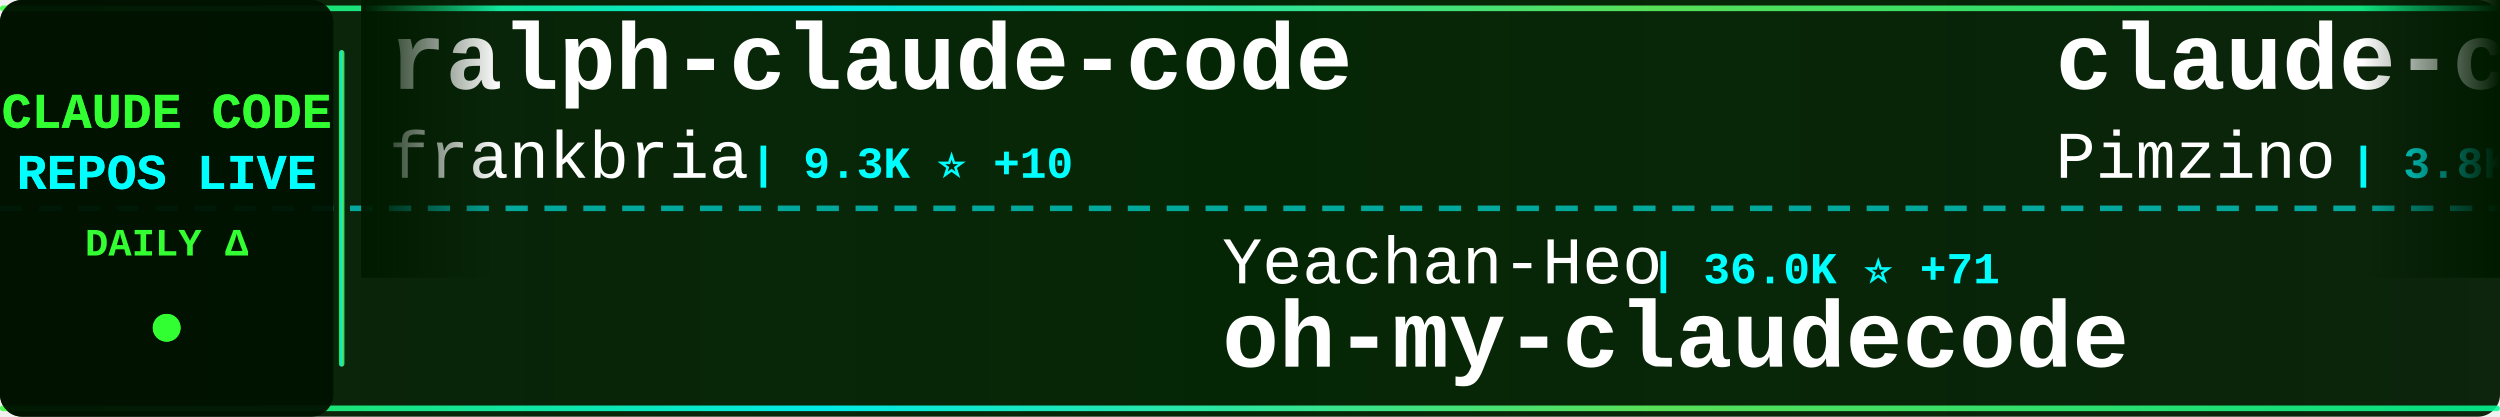
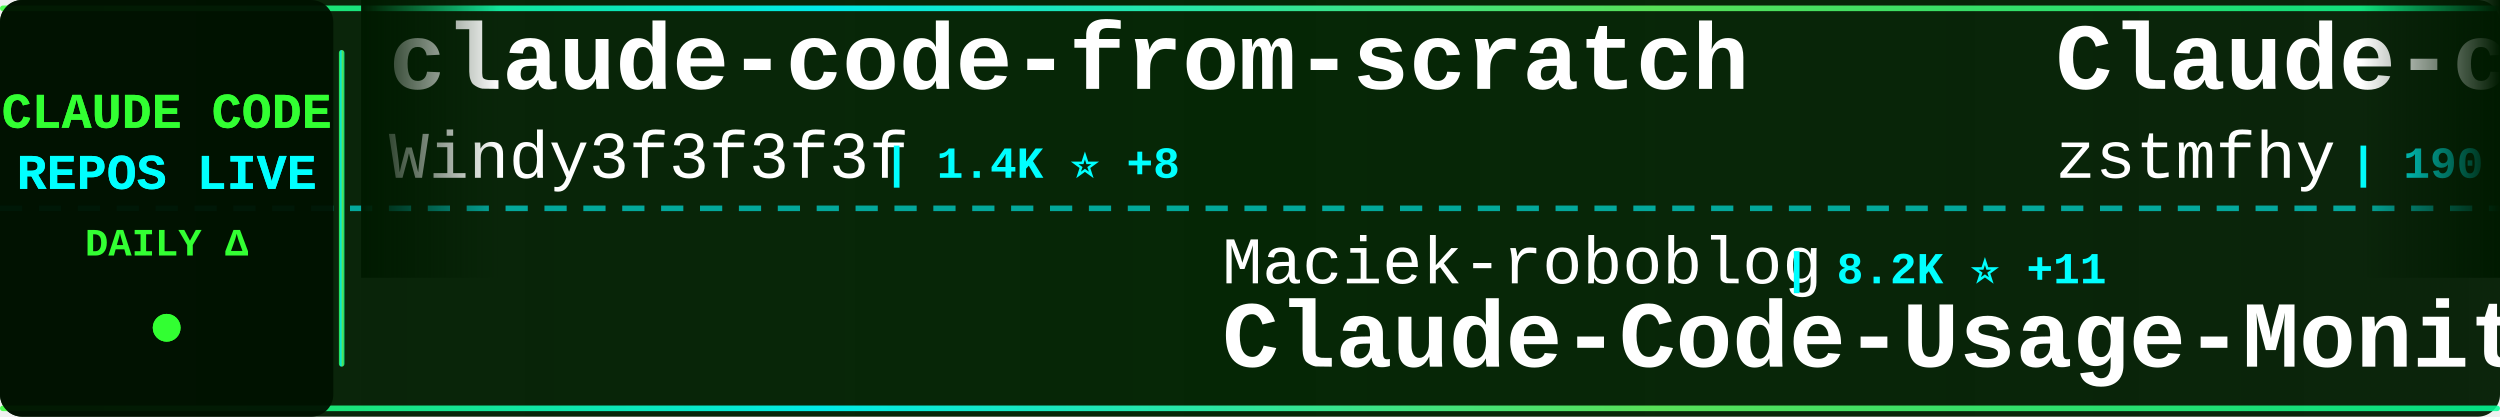
<svg xmlns="http://www.w3.org/2000/svg" width="900" height="150">
  <defs>
    <linearGradient id="tickerBg" x1="0%" y1="0%" x2="100%" y2="0%">
      <stop offset="0%" style="stop-color:#001a00;stop-opacity:0.95" />
      <stop offset="50%" style="stop-color:#002200;stop-opacity:0.98" />
      <stop offset="100%" style="stop-color:#001a00;stop-opacity:0.95" />
    </linearGradient>
    <linearGradient id="borderGrad" x1="0%" y1="0%" x2="100%" y2="0%">
      <stop offset="0%" style="stop-color:#33ff33;stop-opacity:0.85">
        <animate attributeName="stop-opacity" values="0.85;1;0.85" dur="2s" repeatCount="indefinite" />
      </stop>
      <stop offset="33%" style="stop-color:#00ffff;stop-opacity:0.9">
        <animate attributeName="stop-opacity" values="0.9;1;0.9" dur="2.2s" repeatCount="indefinite" />
      </stop>
      <stop offset="66%" style="stop-color:#66ff66;stop-opacity:0.85">
        <animate attributeName="stop-opacity" values="0.85;1;0.85" dur="1.8s" repeatCount="indefinite" />
      </stop>
      <stop offset="100%" style="stop-color:#00ff99;stop-opacity:0.85">
        <animate attributeName="stop-opacity" values="0.85;1;0.85" dur="2s" repeatCount="indefinite" />
      </stop>
    </linearGradient>
    <filter id="textGlow">
      <feGaussianBlur stdDeviation="0.1" result="coloredBlur" />
      <feMerge>
        <feMergeNode in="coloredBlur" />
        <feMergeNode in="SourceGraphic" />
      </feMerge>
    </filter>
    <filter id="metricGlow">
      <feGaussianBlur stdDeviation="0.2" result="coloredBlur" />
      <feMerge>
        <feMergeNode in="coloredBlur" />
        <feMergeNode in="SourceGraphic" />
      </feMerge>
    </filter>
    <linearGradient id="leftFade" x1="0%" y1="0%" x2="100%" y2="0%">
      <stop offset="0%" style="stop-color:#001a00;stop-opacity:1" />
      <stop offset="100%" style="stop-color:#001a00;stop-opacity:0" />
    </linearGradient>
    <linearGradient id="rightFade" x1="0%" y1="0%" x2="100%" y2="0%">
      <stop offset="0%" style="stop-color:#001a00;stop-opacity:0" />
      <stop offset="100%" style="stop-color:#001a00;stop-opacity:1" />
    </linearGradient>
  </defs>
  <rect width="900" height="150" fill="url(#tickerBg)" rx="8" />
  <rect x="0" y="2" width="900" height="2" fill="url(#borderGrad)" rx="1" />
  <rect x="0" y="146" width="900" height="2" fill="url(#borderGrad)" rx="1" />
  <line x1="0" y1="75" x2="900" y2="75" stroke="#00ffff" stroke-width="2" stroke-dasharray="8 6" opacity="0.6" />
  <rect x="0" y="0" width="120" height="150" fill="#001100" opacity="0.95" rx="8" />
  <text x="60" y="46" font-family="'Courier New', monospace" font-size="18" font-weight="bold" fill="#33ff33" text-anchor="middle" filter="url(#textGlow)">
    CLAUDE CODE
  </text>
  <text x="60" y="68" font-family="'Courier New', monospace" font-size="18" font-weight="bold" fill="#00ffff" text-anchor="middle" filter="url(#textGlow)">
    REPOS LIVE
  </text>
  <text x="60" y="92" font-family="'Courier New', monospace" font-size="14" font-weight="bold" fill="#33ff33" text-anchor="middle">
    DAILY Δ
  </text>
  <circle cx="60" cy="118" r="5" fill="#33ff33" filter="url(#metricGlow)">
    <animate attributeName="r" values="4;6;4" dur="1.5s" repeatCount="indefinite" />
    <animate attributeName="opacity" values="0.6;1;0.6" dur="1.5s" repeatCount="indefinite" />
  </circle>
  <rect x="122" y="18" width="2" height="114" fill="url(#borderGrad)" rx="1" />
  <clipPath id="tickerClip">
    <rect x="130" y="0" width="770" height="150" />
  </clipPath>
  <g clip-path="url(#tickerClip)">
    <g id="tickerItems">
      <animateTransform attributeName="transform" attributeType="XML" type="translate" from="0 0" to="-3000 0" dur="54s" repeatCount="indefinite" />
      <g transform="translate(0, 0)">
+         <text x="140" y="32" font-family="'Courier New', monospace" font-size="34" font-weight="bold" fill="#ffffff">claude-code-from-scratch</text>
+         <text x="140" y="64" font-family="'Courier New', monospace" font-size="24" font-weight="normal" fill="#ffffff" opacity="1.0">Windy3f3f3f3f</text>
+         <text x="318" y="64" font-family="'Courier New', monospace" font-size="16" font-weight="bold" fill="#00ffff"> | 1.4K ⭐ +8</text>
+       </g>
+       <g transform="translate(300, 0)">
+         <text x="140" y="102" font-family="'Courier New', monospace" font-size="24" font-weight="normal" fill="#ffffff" opacity="1.0">Maciek-roboblog</text>
+         <text x="342" y="102" font-family="'Courier New', monospace" font-size="16" font-weight="bold" fill="#00ffff"> | 8.2K ⭐ +11</text>
+         <text x="140" y="132" font-family="'Courier New', monospace" font-size="34" font-weight="bold" fill="#ffffff">Claude-Code-Usage-Monito...</text>
+       </g>
+       <g transform="translate(600, 0)">
+         <text x="140" y="32" font-family="'Courier New', monospace" font-size="34" font-weight="bold" fill="#ffffff">Claude-code</text>
+         <text x="140" y="64" font-family="'Courier New', monospace" font-size="24" font-weight="normal" fill="#ffffff" opacity="1.0">zstmfhy</text>
+         <text x="246" y="64" font-family="'Courier New', monospace" font-size="16" font-weight="bold" fill="#00ffff"> | 190 ⭐</text>
+       </g>
+       <g transform="translate(900, 0)">
+         <text x="140" y="102" font-family="'Courier New', monospace" font-size="24" font-weight="normal" fill="#ffffff" opacity="1.0">huangserva</text>
+         <text x="282" y="102" font-family="'Courier New', monospace" font-size="16" font-weight="bold" fill="#00ffff"> | 599 ⭐</text>
+         <text x="140" y="132" font-family="'Courier New', monospace" font-size="34" font-weight="bold" fill="#ffffff">claude-code-cli</text>
+       </g>
+       <g transform="translate(1200, 0)">
+         <text x="140" y="32" font-family="'Courier New', monospace" font-size="34" font-weight="bold" fill="#ffffff">claude-code-workflows</text>
+         <text x="140" y="64" font-family="'Courier New', monospace" font-size="24" font-weight="normal" fill="#ffffff" opacity="1.0">OneRedOak</text>
+         <text x="270" y="64" font-family="'Courier New', monospace" font-size="16" font-weight="bold" fill="#00ffff"> | 3.8K ⭐ +1</text>
+       </g>
+       <g transform="translate(1500, 0)">
+         <text x="140" y="102" font-family="'Courier New', monospace" font-size="24" font-weight="normal" fill="#ffffff" opacity="1.0">nanocoai</text>
+         <text x="258" y="102" font-family="'Courier New', monospace" font-size="16" font-weight="bold" fill="#00ffff"> | 29.7K ⭐ +19</text>
+         <text x="140" y="132" font-family="'Courier New', monospace" font-size="34" font-weight="bold" fill="#ffffff">nanoclaw</text>
+       </g>
+       <g transform="translate(1800, 0)">
+         <text x="140" y="32" font-family="'Courier New', monospace" font-size="34" font-weight="bold" fill="#ffffff">Claude-Code-Source-Study</text>
+         <text x="140" y="64" font-family="'Courier New', monospace" font-size="24" font-weight="normal" fill="#ffffff" opacity="1.0">luyao618</text>
+         <text x="258" y="64" font-family="'Courier New', monospace" font-size="16" font-weight="bold" fill="#00ffff"> | 1.5K ⭐ +6</text>
+       </g>
+       <g transform="translate(2100, 0)">
+         <text x="140" y="102" font-family="'Courier New', monospace" font-size="24" font-weight="normal" fill="#ffffff" opacity="1.0">catlog22</text>
+         <text x="258" y="102" font-family="'Courier New', monospace" font-size="16" font-weight="bold" fill="#00ffff"> | 2.1K ⭐ +6</text>
+         <text x="140" y="132" font-family="'Courier New', monospace" font-size="34" font-weight="bold" fill="#ffffff">Claude-Code-Workflow</text>
+       </g>
+       <g transform="translate(2400, 0)">
        <text x="140" y="32" font-family="'Courier New', monospace" font-size="34" font-weight="bold" fill="#ffffff">ralph-claude-code</text>
        <text x="140" y="64" font-family="'Courier New', monospace" font-size="24" font-weight="normal" fill="#ffffff" opacity="1.0">frankbria</text>
-         <text x="270" y="64" font-family="'Courier New', monospace" font-size="16" font-weight="bold" fill="#00ffff"> | 9.3K ⭐ +10</text>
-       </g>
-       <g transform="translate(300, 0)">
-         <text x="140" y="102" font-family="'Courier New', monospace" font-size="24" font-weight="normal" fill="#ffffff" opacity="1.0">Yeachan-Heo</text>
-         <text x="294" y="102" font-family="'Courier New', monospace" font-size="16" font-weight="bold" fill="#00ffff"> | 36.0K ⭐ +71</text>
-         <text x="140" y="132" font-family="'Courier New', monospace" font-size="34" font-weight="bold" fill="#ffffff">oh-my-claudecode</text>
-       </g>
-       <g transform="translate(600, 0)">
-         <text x="140" y="32" font-family="'Courier New', monospace" font-size="34" font-weight="bold" fill="#ffffff">claude-code-spec-workflo...</text>
-         <text x="140" y="64" font-family="'Courier New', monospace" font-size="24" font-weight="normal" fill="#ffffff" opacity="1.0">Pimzino</text>
-         <text x="246" y="64" font-family="'Courier New', monospace" font-size="16" font-weight="bold" fill="#00ffff"> | 3.8K ⭐ +2</text>
-       </g>
-       <g transform="translate(900, 0)">
-         <text x="140" y="102" font-family="'Courier New', monospace" font-size="24" font-weight="normal" fill="#ffffff" opacity="1.0">Chachamaru127</text>
-         <text x="318" y="102" font-family="'Courier New', monospace" font-size="16" font-weight="bold" fill="#00ffff"> | 2.7K ⭐ +20</text>
-         <text x="140" y="132" font-family="'Courier New', monospace" font-size="34" font-weight="bold" fill="#ffffff">claude-code-harness</text>
-       </g>
-       <g transform="translate(1200, 0)">
-         <text x="140" y="32" font-family="'Courier New', monospace" font-size="34" font-weight="bold" fill="#ffffff">claude-code-plugins-plus...</text>
-         <text x="140" y="64" font-family="'Courier New', monospace" font-size="24" font-weight="normal" fill="#ffffff" opacity="1.0">jeremylongshore</text>
-         <text x="342" y="64" font-family="'Courier New', monospace" font-size="16" font-weight="bold" fill="#00ffff"> | 2.3K ⭐ +7</text>
-       </g>
-       <g transform="translate(1500, 0)">
-         <text x="140" y="102" font-family="'Courier New', monospace" font-size="24" font-weight="normal" fill="#ffffff" opacity="1.0">Alishahryar1</text>
-         <text x="306" y="102" font-family="'Courier New', monospace" font-size="16" font-weight="bold" fill="#00ffff"> | 33.1K ⭐ +227</text>
-         <text x="140" y="132" font-family="'Courier New', monospace" font-size="34" font-weight="bold" fill="#ffffff">free-claude-code</text>
-       </g>
-       <g transform="translate(1800, 0)">
-         <text x="140" y="32" font-family="'Courier New', monospace" font-size="34" font-weight="bold" fill="#ffffff">claude-code-analysis</text>
-         <text x="140" y="64" font-family="'Courier New', monospace" font-size="24" font-weight="normal" fill="#ffffff" opacity="1.0">liuup</text>
-         <text x="222" y="64" font-family="'Courier New', monospace" font-size="16" font-weight="bold" fill="#00ffff"> | 3.0K ⭐ +21</text>
-       </g>
-       <g transform="translate(2100, 0)">
-         <text x="140" y="102" font-family="'Courier New', monospace" font-size="24" font-weight="normal" fill="#ffffff" opacity="1.0">RichardAtCT</text>
-         <text x="294" y="102" font-family="'Courier New', monospace" font-size="16" font-weight="bold" fill="#00ffff"> | 2.7K ⭐ +4</text>
-         <text x="140" y="132" font-family="'Courier New', monospace" font-size="34" font-weight="bold" fill="#ffffff">claude-code-telegram</text>
-       </g>
-       <g transform="translate(2400, 0)">
-         <text x="140" y="32" font-family="'Courier New', monospace" font-size="34" font-weight="bold" fill="#ffffff">claude-code-source</text>
-         <text x="140" y="64" font-family="'Courier New', monospace" font-size="24" font-weight="normal" fill="#ffffff" opacity="1.0">hangsman</text>
-         <text x="258" y="64" font-family="'Courier New', monospace" font-size="16" font-weight="bold" fill="#00ffff"> | 782 ⭐ +1</text>
+         <text x="270" y="64" font-family="'Courier New', monospace" font-size="16" font-weight="bold" fill="#00ffff"> | 9.3K ⭐ +8</text>
      </g>
      <g transform="translate(2700, 0)">
-         <text x="140" y="102" font-family="'Courier New', monospace" font-size="24" font-weight="normal" fill="#ffffff" opacity="1.0">darcyegb</text>
-         <text x="258" y="102" font-family="'Courier New', monospace" font-size="16" font-weight="bold" fill="#00ffff"> | 715 ⭐</text>
-         <text x="140" y="132" font-family="'Courier New', monospace" font-size="34" font-weight="bold" fill="#ffffff">ClaudeCodeAgents</text>
+         <text x="140" y="102" font-family="'Courier New', monospace" font-size="24" font-weight="normal" fill="#ffffff" opacity="1.0">ykdojo</text>
+         <text x="234" y="102" font-family="'Courier New', monospace" font-size="16" font-weight="bold" fill="#00ffff"> | 8.6K ⭐ +9</text>
+         <text x="140" y="132" font-family="'Courier New', monospace" font-size="34" font-weight="bold" fill="#ffffff">claude-code-tips</text>
      </g>
      <g transform="translate(3000, 0)">
-         <text x="140" y="32" font-family="'Courier New', monospace" font-size="34" font-weight="bold" fill="#ffffff">ralph-claude-code</text>
-         <text x="140" y="64" font-family="'Courier New', monospace" font-size="24" font-weight="normal" fill="#ffffff" opacity="1.0">frankbria</text>
-         <text x="270" y="64" font-family="'Courier New', monospace" font-size="16" font-weight="bold" fill="#00ffff"> | 9.3K ⭐ +10</text>
+         <text x="140" y="32" font-family="'Courier New', monospace" font-size="34" font-weight="bold" fill="#ffffff">claude-code-from-scratch</text>
+         <text x="140" y="64" font-family="'Courier New', monospace" font-size="24" font-weight="normal" fill="#ffffff" opacity="1.0">Windy3f3f3f3f</text>
+         <text x="318" y="64" font-family="'Courier New', monospace" font-size="16" font-weight="bold" fill="#00ffff"> | 1.4K ⭐ +8</text>
      </g>
      <g transform="translate(3300, 0)">
-         <text x="140" y="102" font-family="'Courier New', monospace" font-size="24" font-weight="normal" fill="#ffffff" opacity="1.0">Yeachan-Heo</text>
-         <text x="294" y="102" font-family="'Courier New', monospace" font-size="16" font-weight="bold" fill="#00ffff"> | 36.0K ⭐ +71</text>
-         <text x="140" y="132" font-family="'Courier New', monospace" font-size="34" font-weight="bold" fill="#ffffff">oh-my-claudecode</text>
+         <text x="140" y="102" font-family="'Courier New', monospace" font-size="24" font-weight="normal" fill="#ffffff" opacity="1.0">Maciek-roboblog</text>
+         <text x="342" y="102" font-family="'Courier New', monospace" font-size="16" font-weight="bold" fill="#00ffff"> | 8.2K ⭐ +11</text>
+         <text x="140" y="132" font-family="'Courier New', monospace" font-size="34" font-weight="bold" fill="#ffffff">Claude-Code-Usage-Monito...</text>
      </g>
      <g transform="translate(3600, 0)">
-         <text x="140" y="32" font-family="'Courier New', monospace" font-size="34" font-weight="bold" fill="#ffffff">claude-code-spec-workflo...</text>
-         <text x="140" y="64" font-family="'Courier New', monospace" font-size="24" font-weight="normal" fill="#ffffff" opacity="1.0">Pimzino</text>
-         <text x="246" y="64" font-family="'Courier New', monospace" font-size="16" font-weight="bold" fill="#00ffff"> | 3.8K ⭐ +2</text>
+         <text x="140" y="32" font-family="'Courier New', monospace" font-size="34" font-weight="bold" fill="#ffffff">Claude-code</text>
+         <text x="140" y="64" font-family="'Courier New', monospace" font-size="24" font-weight="normal" fill="#ffffff" opacity="1.0">zstmfhy</text>
+         <text x="246" y="64" font-family="'Courier New', monospace" font-size="16" font-weight="bold" fill="#00ffff"> | 190 ⭐</text>
      </g>
      <g transform="translate(3900, 0)">
-         <text x="140" y="102" font-family="'Courier New', monospace" font-size="24" font-weight="normal" fill="#ffffff" opacity="1.0">Chachamaru127</text>
-         <text x="318" y="102" font-family="'Courier New', monospace" font-size="16" font-weight="bold" fill="#00ffff"> | 2.7K ⭐ +20</text>
-         <text x="140" y="132" font-family="'Courier New', monospace" font-size="34" font-weight="bold" fill="#ffffff">claude-code-harness</text>
+         <text x="140" y="102" font-family="'Courier New', monospace" font-size="24" font-weight="normal" fill="#ffffff" opacity="1.0">huangserva</text>
+         <text x="282" y="102" font-family="'Courier New', monospace" font-size="16" font-weight="bold" fill="#00ffff"> | 599 ⭐</text>
+         <text x="140" y="132" font-family="'Courier New', monospace" font-size="34" font-weight="bold" fill="#ffffff">claude-code-cli</text>
      </g>
    </g>
  </g>
  <rect x="130" y="0" width="50" height="100" fill="url(#leftFade)" />
  <rect x="850" y="0" width="50" height="100" fill="url(#rightFade)" />
</svg>
